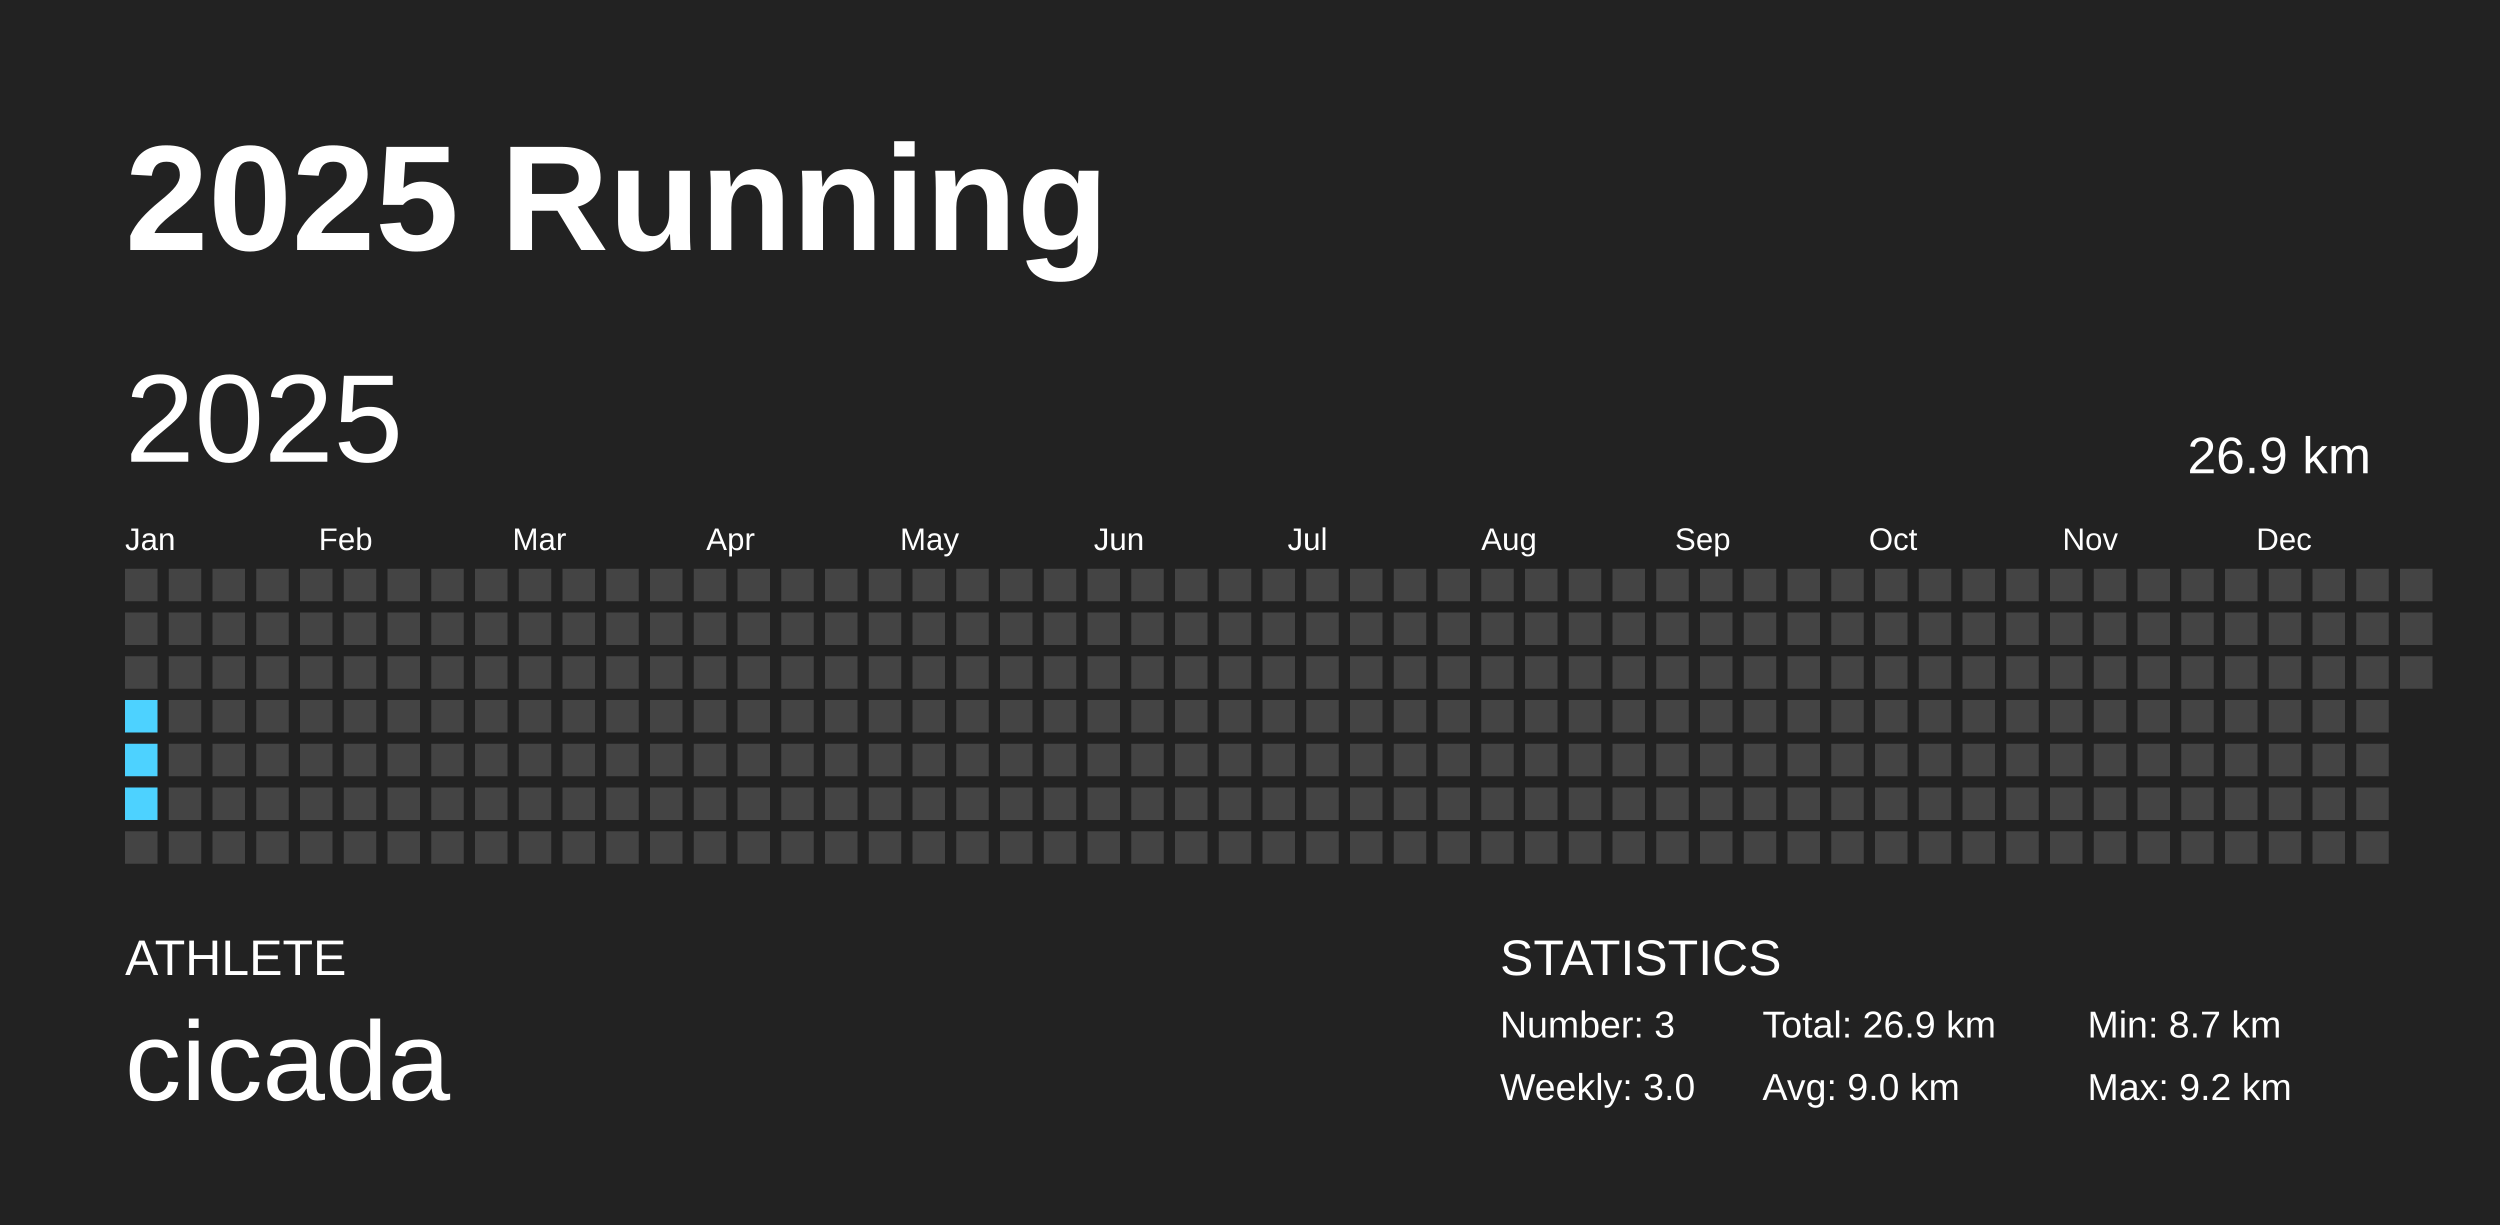
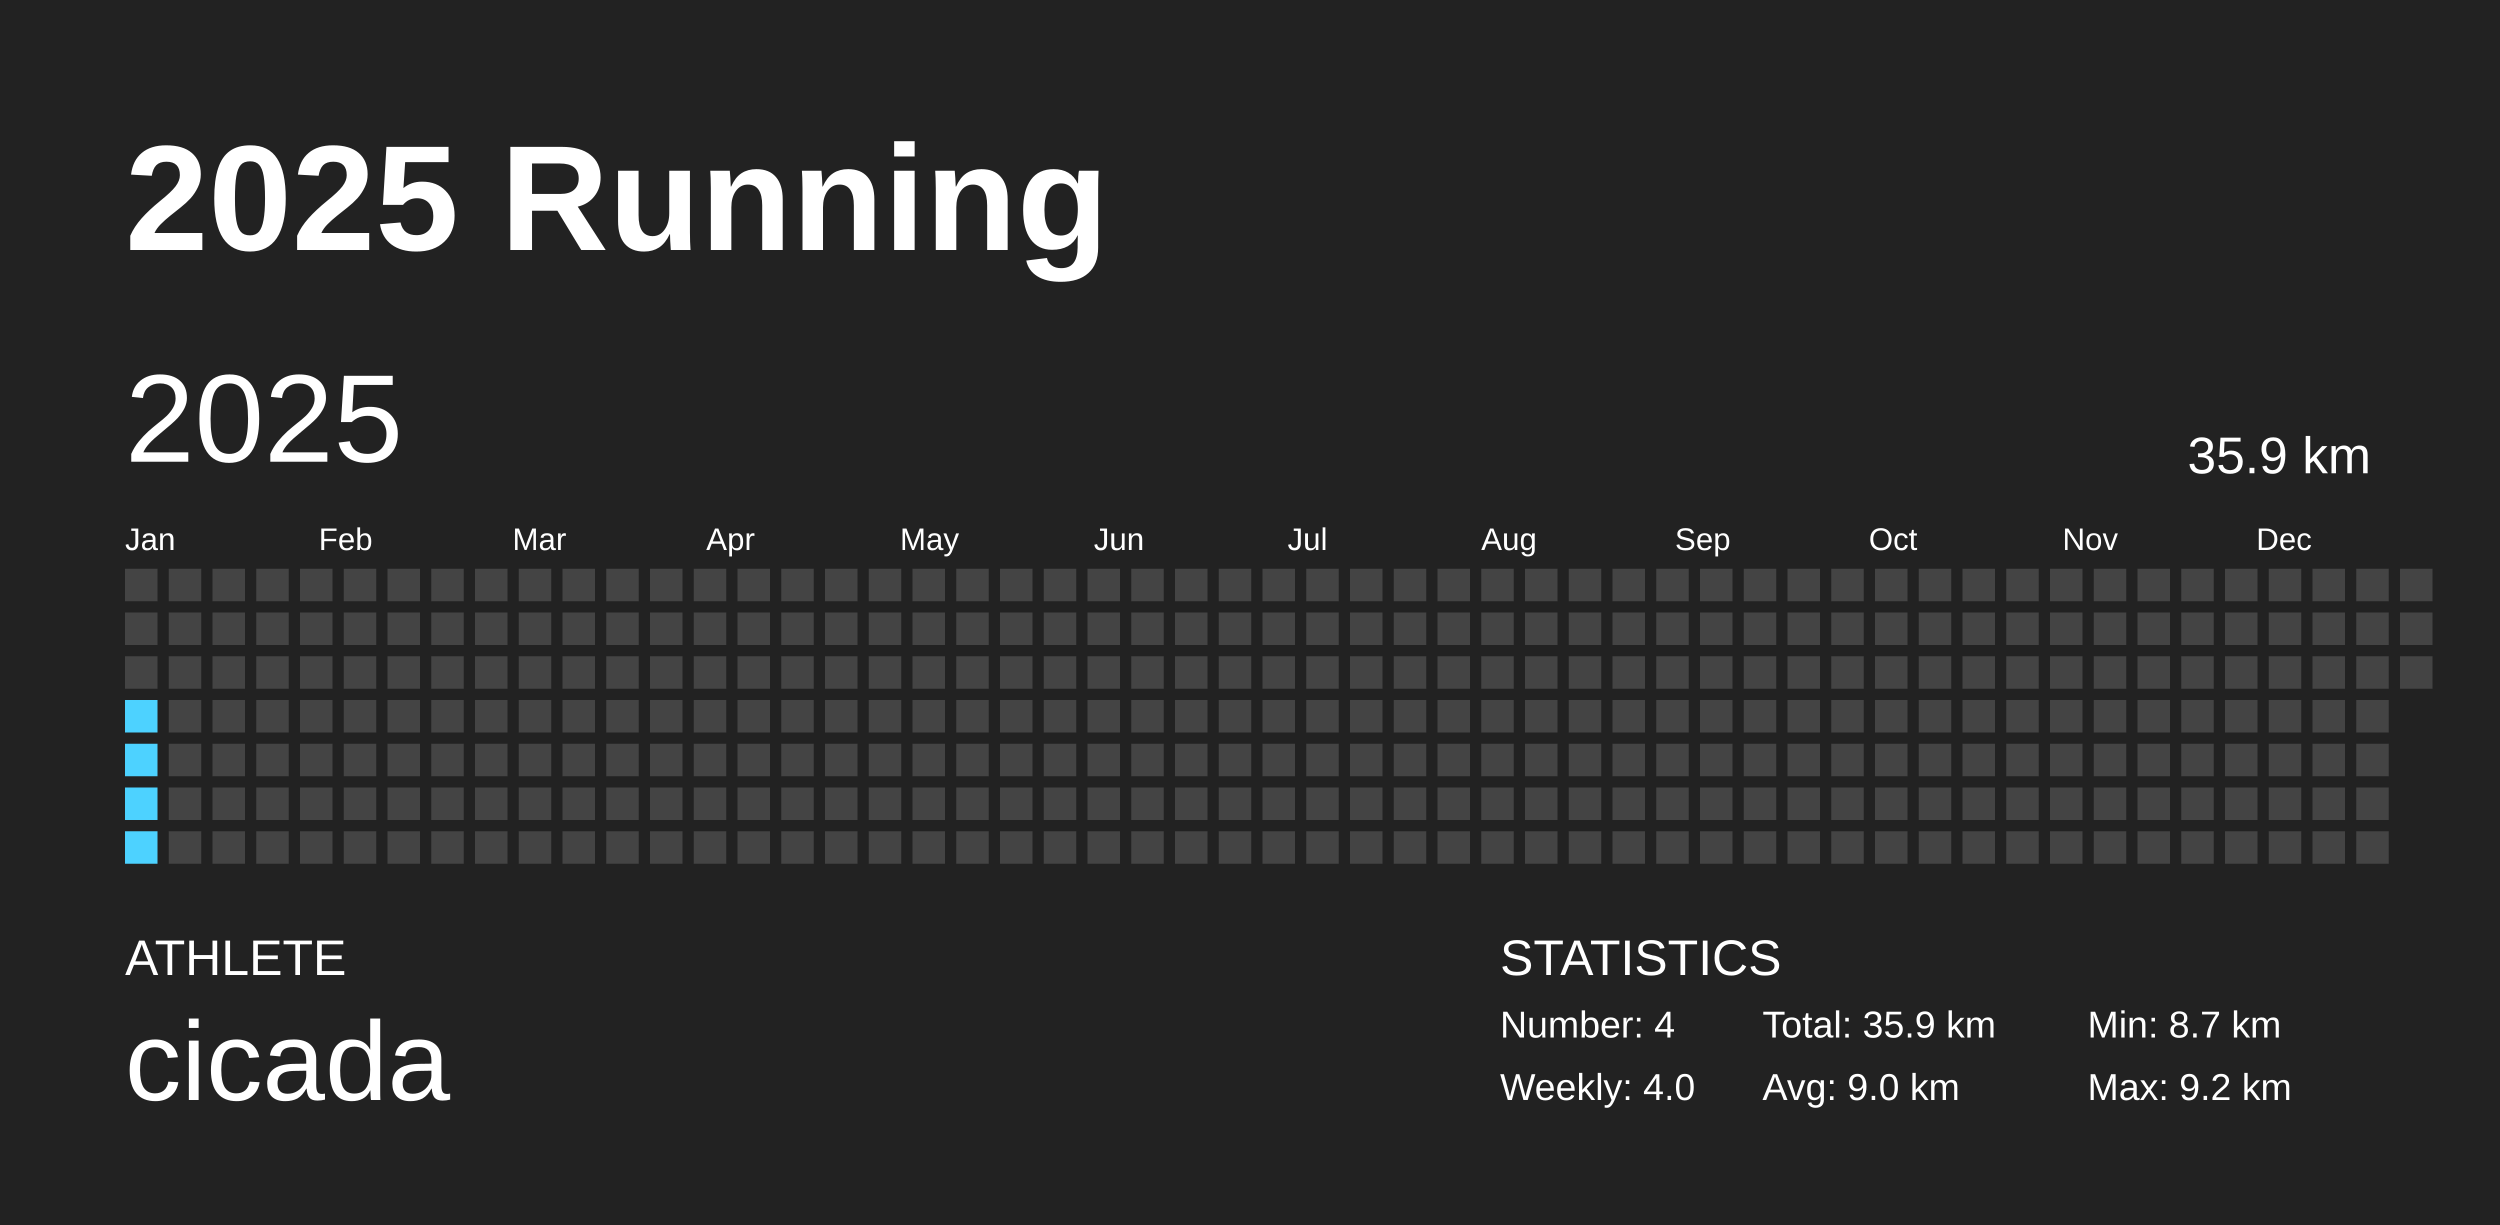
<svg xmlns="http://www.w3.org/2000/svg" baseProfile="full" height="98mm" version="1.1" viewBox="0,0,200,98" width="200mm">
  <defs />
  <rect fill="#222222" height="98" width="200" x="0" y="0" />
  <text fill="#FFFFFF" style="font-size:12px; font-family:Arial; font-weight:bold;" x="10" y="20">2025 Running</text>
  <text fill="#FFFFFF" style="font-size:4px; font-family:Arial" x="10" y="78">ATHLETE</text>
  <text fill="#FFFFFF" style="font-size:9px; font-family:Arial" x="10" y="88">cicada</text>
  <text fill="#FFFFFF" style="font-size:4px; font-family:Arial" x="120" y="78">STATISTICS</text>
-   <text fill="#FFFFFF" style="font-size:3px; font-family:Arial" x="120" y="83">Number: 3</text>
-   <text fill="#FFFFFF" style="font-size:3px; font-family:Arial" x="120" y="88">Weekly: 3.0</text>
-   <text fill="#FFFFFF" style="font-size:3px; font-family:Arial" x="141" y="83">Total: 26.9 km</text>
+   <text fill="#FFFFFF" style="font-size:3px; font-family:Arial" x="120" y="83">Number: 4</text>
+   <text fill="#FFFFFF" style="font-size:3px; font-family:Arial" x="120" y="88">Weekly: 4.0</text>
+   <text fill="#FFFFFF" style="font-size:3px; font-family:Arial" x="141" y="83">Total: 35.9 km</text>
  <text fill="#FFFFFF" style="font-size:3px; font-family:Arial" x="141" y="88">Avg: 9.0 km</text>
  <text fill="#FFFFFF" style="font-size:3px; font-family:Arial" x="167" y="83">Min: 8.7 km</text>
  <text fill="#FFFFFF" style="font-size:3px; font-family:Arial" x="167" y="88">Max: 9.2 km</text>
  <text dominant-baseline="hanging" fill="#FFFFFF" style="font-size:10.0px; font-family:Arial;" x="10" y="30">2025</text>
-   <text dominant-baseline="hanging" fill="#FFFFFF" style="font-size:4.125px; font-family:Arial;" x="175" y="35">26.9 km</text>
+   <text dominant-baseline="hanging" fill="#FFFFFF" style="font-size:4.125px; font-family:Arial;" x="175" y="35">35.9 km</text>
  <text fill="#FFFFFF" style="font-size:2.5px; font-family:Arial" x="10.0" y="44">Jan</text>
  <text fill="#FFFFFF" style="font-size:2.5px; font-family:Arial" x="25.5" y="44">Feb</text>
  <text fill="#FFFFFF" style="font-size:2.5px; font-family:Arial" x="41.0" y="44">Mar</text>
  <text fill="#FFFFFF" style="font-size:2.5px; font-family:Arial" x="56.5" y="44">Apr</text>
  <text fill="#FFFFFF" style="font-size:2.5px; font-family:Arial" x="72.0" y="44">May</text>
  <text fill="#FFFFFF" style="font-size:2.5px; font-family:Arial" x="87.5" y="44">Jun</text>
  <text fill="#FFFFFF" style="font-size:2.5px; font-family:Arial" x="103.0" y="44">Jul</text>
  <text fill="#FFFFFF" style="font-size:2.5px; font-family:Arial" x="118.5" y="44">Aug</text>
  <text fill="#FFFFFF" style="font-size:2.5px; font-family:Arial" x="134.0" y="44">Sep</text>
  <text fill="#FFFFFF" style="font-size:2.5px; font-family:Arial" x="149.5" y="44">Oct</text>
  <text fill="#FFFFFF" style="font-size:2.5px; font-family:Arial" x="165.0" y="44">Nov</text>
  <text fill="#FFFFFF" style="font-size:2.5px; font-family:Arial" x="180.5" y="44">Dec</text>
  <rect fill="#444444" height="2.6" width="2.6" x="10.0" y="45.5" />
  <rect fill="#444444" height="2.6" width="2.6" x="10.0" y="49.0" />
  <rect fill="#444444" height="2.6" width="2.6" x="10.0" y="52.5" />
  <rect fill="#4dd2ff" height="2.6" width="2.6" x="10.0" y="56.0" />
  <rect fill="#4dd2ff" height="2.6" width="2.6" x="10.0" y="59.5" />
  <rect fill="#4dd2ff" height="2.6" width="2.6" x="10.0" y="63.0" />
-   <rect fill="#444444" height="2.6" width="2.6" x="10.0" y="66.5" />
+   <rect fill="#4dd2ff" height="2.6" width="2.6" x="10.0" y="66.5" />
  <rect fill="#444444" height="2.6" width="2.6" x="13.5" y="45.5" />
  <rect fill="#444444" height="2.6" width="2.6" x="13.5" y="49.0" />
  <rect fill="#444444" height="2.6" width="2.6" x="13.5" y="52.5" />
  <rect fill="#444444" height="2.6" width="2.6" x="13.5" y="56.0" />
  <rect fill="#444444" height="2.6" width="2.6" x="13.5" y="59.5" />
  <rect fill="#444444" height="2.6" width="2.6" x="13.5" y="63.0" />
  <rect fill="#444444" height="2.6" width="2.6" x="13.5" y="66.5" />
  <rect fill="#444444" height="2.6" width="2.6" x="17.0" y="45.5" />
  <rect fill="#444444" height="2.6" width="2.6" x="17.0" y="49.0" />
  <rect fill="#444444" height="2.6" width="2.6" x="17.0" y="52.5" />
  <rect fill="#444444" height="2.6" width="2.6" x="17.0" y="56.0" />
  <rect fill="#444444" height="2.6" width="2.6" x="17.0" y="59.5" />
  <rect fill="#444444" height="2.6" width="2.6" x="17.0" y="63.0" />
  <rect fill="#444444" height="2.6" width="2.6" x="17.0" y="66.5" />
  <rect fill="#444444" height="2.6" width="2.6" x="20.5" y="45.5" />
  <rect fill="#444444" height="2.6" width="2.6" x="20.5" y="49.0" />
  <rect fill="#444444" height="2.6" width="2.6" x="20.5" y="52.5" />
  <rect fill="#444444" height="2.6" width="2.6" x="20.5" y="56.0" />
  <rect fill="#444444" height="2.6" width="2.6" x="20.5" y="59.5" />
  <rect fill="#444444" height="2.6" width="2.6" x="20.5" y="63.0" />
  <rect fill="#444444" height="2.6" width="2.6" x="20.5" y="66.5" />
  <rect fill="#444444" height="2.6" width="2.6" x="24.0" y="45.5" />
  <rect fill="#444444" height="2.6" width="2.6" x="24.0" y="49.0" />
  <rect fill="#444444" height="2.6" width="2.6" x="24.0" y="52.5" />
  <rect fill="#444444" height="2.6" width="2.6" x="24.0" y="56.0" />
  <rect fill="#444444" height="2.6" width="2.6" x="24.0" y="59.5" />
  <rect fill="#444444" height="2.6" width="2.6" x="24.0" y="63.0" />
  <rect fill="#444444" height="2.6" width="2.6" x="24.0" y="66.5" />
  <rect fill="#444444" height="2.6" width="2.6" x="27.5" y="45.5" />
  <rect fill="#444444" height="2.6" width="2.6" x="27.5" y="49.0" />
  <rect fill="#444444" height="2.6" width="2.6" x="27.5" y="52.5" />
  <rect fill="#444444" height="2.6" width="2.6" x="27.5" y="56.0" />
  <rect fill="#444444" height="2.6" width="2.6" x="27.5" y="59.5" />
  <rect fill="#444444" height="2.6" width="2.6" x="27.5" y="63.0" />
  <rect fill="#444444" height="2.6" width="2.6" x="27.5" y="66.5" />
  <rect fill="#444444" height="2.6" width="2.6" x="31.0" y="45.5" />
  <rect fill="#444444" height="2.6" width="2.6" x="31.0" y="49.0" />
  <rect fill="#444444" height="2.6" width="2.6" x="31.0" y="52.5" />
  <rect fill="#444444" height="2.6" width="2.6" x="31.0" y="56.0" />
  <rect fill="#444444" height="2.6" width="2.6" x="31.0" y="59.5" />
  <rect fill="#444444" height="2.6" width="2.6" x="31.0" y="63.0" />
  <rect fill="#444444" height="2.6" width="2.6" x="31.0" y="66.5" />
  <rect fill="#444444" height="2.6" width="2.6" x="34.5" y="45.5" />
  <rect fill="#444444" height="2.6" width="2.6" x="34.5" y="49.0" />
  <rect fill="#444444" height="2.6" width="2.6" x="34.5" y="52.5" />
  <rect fill="#444444" height="2.6" width="2.6" x="34.5" y="56.0" />
  <rect fill="#444444" height="2.6" width="2.6" x="34.5" y="59.5" />
  <rect fill="#444444" height="2.6" width="2.6" x="34.5" y="63.0" />
  <rect fill="#444444" height="2.6" width="2.6" x="34.5" y="66.5" />
  <rect fill="#444444" height="2.6" width="2.6" x="38.0" y="45.5" />
  <rect fill="#444444" height="2.6" width="2.6" x="38.0" y="49.0" />
  <rect fill="#444444" height="2.6" width="2.6" x="38.0" y="52.5" />
  <rect fill="#444444" height="2.6" width="2.6" x="38.0" y="56.0" />
  <rect fill="#444444" height="2.6" width="2.6" x="38.0" y="59.5" />
  <rect fill="#444444" height="2.6" width="2.6" x="38.0" y="63.0" />
  <rect fill="#444444" height="2.6" width="2.6" x="38.0" y="66.5" />
  <rect fill="#444444" height="2.6" width="2.6" x="41.5" y="45.5" />
  <rect fill="#444444" height="2.6" width="2.6" x="41.5" y="49.0" />
  <rect fill="#444444" height="2.6" width="2.6" x="41.5" y="52.5" />
  <rect fill="#444444" height="2.6" width="2.6" x="41.5" y="56.0" />
  <rect fill="#444444" height="2.6" width="2.6" x="41.5" y="59.5" />
  <rect fill="#444444" height="2.6" width="2.6" x="41.5" y="63.0" />
  <rect fill="#444444" height="2.6" width="2.6" x="41.5" y="66.5" />
  <rect fill="#444444" height="2.6" width="2.6" x="45.0" y="45.5" />
  <rect fill="#444444" height="2.6" width="2.6" x="45.0" y="49.0" />
  <rect fill="#444444" height="2.6" width="2.6" x="45.0" y="52.5" />
  <rect fill="#444444" height="2.6" width="2.6" x="45.0" y="56.0" />
  <rect fill="#444444" height="2.6" width="2.6" x="45.0" y="59.5" />
  <rect fill="#444444" height="2.6" width="2.6" x="45.0" y="63.0" />
  <rect fill="#444444" height="2.6" width="2.6" x="45.0" y="66.5" />
  <rect fill="#444444" height="2.6" width="2.6" x="48.5" y="45.5" />
  <rect fill="#444444" height="2.6" width="2.6" x="48.5" y="49.0" />
  <rect fill="#444444" height="2.6" width="2.6" x="48.5" y="52.5" />
  <rect fill="#444444" height="2.6" width="2.6" x="48.5" y="56.0" />
  <rect fill="#444444" height="2.6" width="2.6" x="48.5" y="59.5" />
  <rect fill="#444444" height="2.6" width="2.6" x="48.5" y="63.0" />
  <rect fill="#444444" height="2.6" width="2.6" x="48.5" y="66.5" />
  <rect fill="#444444" height="2.6" width="2.6" x="52.0" y="45.5" />
  <rect fill="#444444" height="2.6" width="2.6" x="52.0" y="49.0" />
  <rect fill="#444444" height="2.6" width="2.6" x="52.0" y="52.5" />
  <rect fill="#444444" height="2.6" width="2.6" x="52.0" y="56.0" />
  <rect fill="#444444" height="2.6" width="2.6" x="52.0" y="59.5" />
  <rect fill="#444444" height="2.6" width="2.6" x="52.0" y="63.0" />
  <rect fill="#444444" height="2.6" width="2.6" x="52.0" y="66.5" />
  <rect fill="#444444" height="2.6" width="2.6" x="55.5" y="45.5" />
  <rect fill="#444444" height="2.6" width="2.6" x="55.5" y="49.0" />
  <rect fill="#444444" height="2.6" width="2.6" x="55.5" y="52.5" />
  <rect fill="#444444" height="2.6" width="2.6" x="55.5" y="56.0" />
  <rect fill="#444444" height="2.6" width="2.6" x="55.5" y="59.5" />
  <rect fill="#444444" height="2.6" width="2.6" x="55.5" y="63.0" />
  <rect fill="#444444" height="2.6" width="2.6" x="55.5" y="66.5" />
  <rect fill="#444444" height="2.6" width="2.6" x="59.0" y="45.5" />
  <rect fill="#444444" height="2.6" width="2.6" x="59.0" y="49.0" />
  <rect fill="#444444" height="2.6" width="2.6" x="59.0" y="52.5" />
  <rect fill="#444444" height="2.6" width="2.6" x="59.0" y="56.0" />
  <rect fill="#444444" height="2.6" width="2.6" x="59.0" y="59.5" />
  <rect fill="#444444" height="2.6" width="2.6" x="59.0" y="63.0" />
  <rect fill="#444444" height="2.6" width="2.6" x="59.0" y="66.5" />
  <rect fill="#444444" height="2.6" width="2.6" x="62.5" y="45.5" />
  <rect fill="#444444" height="2.6" width="2.6" x="62.5" y="49.0" />
  <rect fill="#444444" height="2.6" width="2.6" x="62.5" y="52.5" />
  <rect fill="#444444" height="2.6" width="2.6" x="62.5" y="56.0" />
  <rect fill="#444444" height="2.6" width="2.6" x="62.5" y="59.5" />
  <rect fill="#444444" height="2.6" width="2.6" x="62.5" y="63.0" />
  <rect fill="#444444" height="2.6" width="2.6" x="62.5" y="66.5" />
  <rect fill="#444444" height="2.6" width="2.6" x="66.0" y="45.5" />
  <rect fill="#444444" height="2.6" width="2.6" x="66.0" y="49.0" />
  <rect fill="#444444" height="2.6" width="2.6" x="66.0" y="52.5" />
  <rect fill="#444444" height="2.6" width="2.6" x="66.0" y="56.0" />
  <rect fill="#444444" height="2.6" width="2.6" x="66.0" y="59.5" />
  <rect fill="#444444" height="2.6" width="2.6" x="66.0" y="63.0" />
  <rect fill="#444444" height="2.6" width="2.6" x="66.0" y="66.5" />
  <rect fill="#444444" height="2.6" width="2.6" x="69.5" y="45.5" />
  <rect fill="#444444" height="2.6" width="2.6" x="69.5" y="49.0" />
  <rect fill="#444444" height="2.6" width="2.6" x="69.5" y="52.5" />
  <rect fill="#444444" height="2.6" width="2.6" x="69.5" y="56.0" />
  <rect fill="#444444" height="2.6" width="2.6" x="69.5" y="59.5" />
  <rect fill="#444444" height="2.6" width="2.6" x="69.5" y="63.0" />
  <rect fill="#444444" height="2.6" width="2.6" x="69.5" y="66.5" />
  <rect fill="#444444" height="2.6" width="2.6" x="73.0" y="45.5" />
  <rect fill="#444444" height="2.6" width="2.6" x="73.0" y="49.0" />
  <rect fill="#444444" height="2.6" width="2.6" x="73.0" y="52.5" />
  <rect fill="#444444" height="2.6" width="2.6" x="73.0" y="56.0" />
  <rect fill="#444444" height="2.6" width="2.6" x="73.0" y="59.5" />
  <rect fill="#444444" height="2.6" width="2.6" x="73.0" y="63.0" />
  <rect fill="#444444" height="2.6" width="2.6" x="73.0" y="66.5" />
  <rect fill="#444444" height="2.6" width="2.6" x="76.5" y="45.5" />
  <rect fill="#444444" height="2.6" width="2.6" x="76.5" y="49.0" />
  <rect fill="#444444" height="2.6" width="2.6" x="76.5" y="52.5" />
  <rect fill="#444444" height="2.6" width="2.6" x="76.5" y="56.0" />
  <rect fill="#444444" height="2.6" width="2.6" x="76.5" y="59.5" />
  <rect fill="#444444" height="2.6" width="2.6" x="76.5" y="63.0" />
  <rect fill="#444444" height="2.6" width="2.6" x="76.5" y="66.5" />
  <rect fill="#444444" height="2.6" width="2.6" x="80.0" y="45.5" />
  <rect fill="#444444" height="2.6" width="2.6" x="80.0" y="49.0" />
  <rect fill="#444444" height="2.6" width="2.6" x="80.0" y="52.5" />
  <rect fill="#444444" height="2.6" width="2.6" x="80.0" y="56.0" />
  <rect fill="#444444" height="2.6" width="2.6" x="80.0" y="59.5" />
  <rect fill="#444444" height="2.6" width="2.6" x="80.0" y="63.0" />
  <rect fill="#444444" height="2.6" width="2.6" x="80.0" y="66.5" />
  <rect fill="#444444" height="2.6" width="2.6" x="83.5" y="45.5" />
  <rect fill="#444444" height="2.6" width="2.6" x="83.5" y="49.0" />
  <rect fill="#444444" height="2.6" width="2.6" x="83.5" y="52.5" />
  <rect fill="#444444" height="2.6" width="2.6" x="83.5" y="56.0" />
  <rect fill="#444444" height="2.6" width="2.6" x="83.5" y="59.5" />
  <rect fill="#444444" height="2.6" width="2.6" x="83.5" y="63.0" />
  <rect fill="#444444" height="2.6" width="2.6" x="83.5" y="66.5" />
  <rect fill="#444444" height="2.6" width="2.6" x="87.0" y="45.5" />
  <rect fill="#444444" height="2.6" width="2.6" x="87.0" y="49.0" />
  <rect fill="#444444" height="2.6" width="2.6" x="87.0" y="52.5" />
  <rect fill="#444444" height="2.6" width="2.6" x="87.0" y="56.0" />
  <rect fill="#444444" height="2.6" width="2.6" x="87.0" y="59.5" />
  <rect fill="#444444" height="2.6" width="2.6" x="87.0" y="63.0" />
  <rect fill="#444444" height="2.6" width="2.6" x="87.0" y="66.5" />
  <rect fill="#444444" height="2.6" width="2.6" x="90.5" y="45.5" />
  <rect fill="#444444" height="2.6" width="2.6" x="90.5" y="49.0" />
  <rect fill="#444444" height="2.6" width="2.6" x="90.5" y="52.5" />
  <rect fill="#444444" height="2.6" width="2.6" x="90.5" y="56.0" />
  <rect fill="#444444" height="2.6" width="2.6" x="90.5" y="59.5" />
  <rect fill="#444444" height="2.6" width="2.6" x="90.5" y="63.0" />
  <rect fill="#444444" height="2.6" width="2.6" x="90.5" y="66.5" />
  <rect fill="#444444" height="2.6" width="2.6" x="94.0" y="45.5" />
  <rect fill="#444444" height="2.6" width="2.6" x="94.0" y="49.0" />
  <rect fill="#444444" height="2.6" width="2.6" x="94.0" y="52.5" />
  <rect fill="#444444" height="2.6" width="2.6" x="94.0" y="56.0" />
  <rect fill="#444444" height="2.6" width="2.6" x="94.0" y="59.5" />
  <rect fill="#444444" height="2.6" width="2.6" x="94.0" y="63.0" />
  <rect fill="#444444" height="2.6" width="2.6" x="94.0" y="66.5" />
  <rect fill="#444444" height="2.6" width="2.6" x="97.5" y="45.5" />
  <rect fill="#444444" height="2.6" width="2.6" x="97.5" y="49.0" />
  <rect fill="#444444" height="2.6" width="2.6" x="97.5" y="52.5" />
  <rect fill="#444444" height="2.6" width="2.6" x="97.5" y="56.0" />
  <rect fill="#444444" height="2.6" width="2.6" x="97.5" y="59.5" />
  <rect fill="#444444" height="2.6" width="2.6" x="97.5" y="63.0" />
  <rect fill="#444444" height="2.6" width="2.6" x="97.5" y="66.5" />
  <rect fill="#444444" height="2.6" width="2.6" x="101.0" y="45.5" />
  <rect fill="#444444" height="2.6" width="2.6" x="101.0" y="49.0" />
  <rect fill="#444444" height="2.6" width="2.6" x="101.0" y="52.5" />
  <rect fill="#444444" height="2.6" width="2.6" x="101.0" y="56.0" />
  <rect fill="#444444" height="2.6" width="2.6" x="101.0" y="59.5" />
  <rect fill="#444444" height="2.6" width="2.6" x="101.0" y="63.0" />
  <rect fill="#444444" height="2.6" width="2.6" x="101.0" y="66.5" />
  <rect fill="#444444" height="2.6" width="2.6" x="104.5" y="45.5" />
  <rect fill="#444444" height="2.6" width="2.6" x="104.5" y="49.0" />
  <rect fill="#444444" height="2.6" width="2.6" x="104.5" y="52.5" />
  <rect fill="#444444" height="2.6" width="2.6" x="104.5" y="56.0" />
  <rect fill="#444444" height="2.6" width="2.6" x="104.5" y="59.5" />
  <rect fill="#444444" height="2.6" width="2.6" x="104.5" y="63.0" />
  <rect fill="#444444" height="2.6" width="2.6" x="104.5" y="66.5" />
  <rect fill="#444444" height="2.6" width="2.6" x="108.0" y="45.5" />
  <rect fill="#444444" height="2.6" width="2.6" x="108.0" y="49.0" />
  <rect fill="#444444" height="2.6" width="2.6" x="108.0" y="52.5" />
  <rect fill="#444444" height="2.6" width="2.6" x="108.0" y="56.0" />
  <rect fill="#444444" height="2.6" width="2.6" x="108.0" y="59.5" />
  <rect fill="#444444" height="2.6" width="2.6" x="108.0" y="63.0" />
  <rect fill="#444444" height="2.6" width="2.6" x="108.0" y="66.5" />
  <rect fill="#444444" height="2.6" width="2.6" x="111.5" y="45.5" />
  <rect fill="#444444" height="2.6" width="2.6" x="111.5" y="49.0" />
  <rect fill="#444444" height="2.6" width="2.6" x="111.5" y="52.5" />
  <rect fill="#444444" height="2.6" width="2.6" x="111.5" y="56.0" />
  <rect fill="#444444" height="2.6" width="2.6" x="111.5" y="59.5" />
  <rect fill="#444444" height="2.6" width="2.6" x="111.5" y="63.0" />
  <rect fill="#444444" height="2.6" width="2.6" x="111.5" y="66.5" />
  <rect fill="#444444" height="2.6" width="2.6" x="115.0" y="45.5" />
  <rect fill="#444444" height="2.6" width="2.6" x="115.0" y="49.0" />
  <rect fill="#444444" height="2.6" width="2.6" x="115.0" y="52.5" />
  <rect fill="#444444" height="2.6" width="2.6" x="115.0" y="56.0" />
  <rect fill="#444444" height="2.6" width="2.6" x="115.0" y="59.5" />
  <rect fill="#444444" height="2.6" width="2.6" x="115.0" y="63.0" />
  <rect fill="#444444" height="2.6" width="2.6" x="115.0" y="66.5" />
  <rect fill="#444444" height="2.6" width="2.6" x="118.5" y="45.5" />
  <rect fill="#444444" height="2.6" width="2.6" x="118.5" y="49.0" />
  <rect fill="#444444" height="2.6" width="2.6" x="118.5" y="52.5" />
  <rect fill="#444444" height="2.6" width="2.6" x="118.5" y="56.0" />
  <rect fill="#444444" height="2.6" width="2.6" x="118.5" y="59.5" />
  <rect fill="#444444" height="2.6" width="2.6" x="118.5" y="63.0" />
  <rect fill="#444444" height="2.6" width="2.6" x="118.5" y="66.5" />
  <rect fill="#444444" height="2.6" width="2.6" x="122.0" y="45.5" />
  <rect fill="#444444" height="2.6" width="2.6" x="122.0" y="49.0" />
  <rect fill="#444444" height="2.6" width="2.6" x="122.0" y="52.5" />
  <rect fill="#444444" height="2.6" width="2.6" x="122.0" y="56.0" />
  <rect fill="#444444" height="2.6" width="2.6" x="122.0" y="59.5" />
  <rect fill="#444444" height="2.6" width="2.6" x="122.0" y="63.0" />
  <rect fill="#444444" height="2.6" width="2.6" x="122.0" y="66.5" />
  <rect fill="#444444" height="2.6" width="2.6" x="125.5" y="45.5" />
  <rect fill="#444444" height="2.6" width="2.6" x="125.5" y="49.0" />
  <rect fill="#444444" height="2.6" width="2.6" x="125.5" y="52.5" />
  <rect fill="#444444" height="2.6" width="2.6" x="125.5" y="56.0" />
  <rect fill="#444444" height="2.6" width="2.6" x="125.5" y="59.5" />
  <rect fill="#444444" height="2.6" width="2.6" x="125.5" y="63.0" />
  <rect fill="#444444" height="2.6" width="2.6" x="125.5" y="66.5" />
  <rect fill="#444444" height="2.6" width="2.6" x="129.0" y="45.5" />
  <rect fill="#444444" height="2.6" width="2.6" x="129.0" y="49.0" />
  <rect fill="#444444" height="2.6" width="2.6" x="129.0" y="52.5" />
  <rect fill="#444444" height="2.6" width="2.6" x="129.0" y="56.0" />
  <rect fill="#444444" height="2.6" width="2.6" x="129.0" y="59.5" />
  <rect fill="#444444" height="2.6" width="2.6" x="129.0" y="63.0" />
  <rect fill="#444444" height="2.6" width="2.6" x="129.0" y="66.5" />
  <rect fill="#444444" height="2.6" width="2.6" x="132.5" y="45.5" />
  <rect fill="#444444" height="2.6" width="2.6" x="132.5" y="49.0" />
  <rect fill="#444444" height="2.6" width="2.6" x="132.5" y="52.5" />
  <rect fill="#444444" height="2.6" width="2.6" x="132.5" y="56.0" />
  <rect fill="#444444" height="2.6" width="2.6" x="132.5" y="59.5" />
  <rect fill="#444444" height="2.6" width="2.6" x="132.5" y="63.0" />
  <rect fill="#444444" height="2.6" width="2.6" x="132.5" y="66.5" />
  <rect fill="#444444" height="2.6" width="2.6" x="136.0" y="45.5" />
  <rect fill="#444444" height="2.6" width="2.6" x="136.0" y="49.0" />
  <rect fill="#444444" height="2.6" width="2.6" x="136.0" y="52.5" />
  <rect fill="#444444" height="2.6" width="2.6" x="136.0" y="56.0" />
  <rect fill="#444444" height="2.6" width="2.6" x="136.0" y="59.5" />
  <rect fill="#444444" height="2.6" width="2.6" x="136.0" y="63.0" />
  <rect fill="#444444" height="2.6" width="2.6" x="136.0" y="66.5" />
  <rect fill="#444444" height="2.6" width="2.6" x="139.5" y="45.5" />
  <rect fill="#444444" height="2.6" width="2.6" x="139.5" y="49.0" />
  <rect fill="#444444" height="2.6" width="2.6" x="139.5" y="52.5" />
  <rect fill="#444444" height="2.6" width="2.6" x="139.5" y="56.0" />
  <rect fill="#444444" height="2.6" width="2.6" x="139.5" y="59.5" />
  <rect fill="#444444" height="2.6" width="2.6" x="139.5" y="63.0" />
  <rect fill="#444444" height="2.6" width="2.6" x="139.5" y="66.5" />
  <rect fill="#444444" height="2.6" width="2.6" x="143.0" y="45.5" />
  <rect fill="#444444" height="2.6" width="2.6" x="143.0" y="49.0" />
  <rect fill="#444444" height="2.6" width="2.6" x="143.0" y="52.5" />
  <rect fill="#444444" height="2.6" width="2.6" x="143.0" y="56.0" />
  <rect fill="#444444" height="2.6" width="2.6" x="143.0" y="59.5" />
  <rect fill="#444444" height="2.6" width="2.6" x="143.0" y="63.0" />
  <rect fill="#444444" height="2.6" width="2.6" x="143.0" y="66.5" />
  <rect fill="#444444" height="2.6" width="2.6" x="146.5" y="45.5" />
  <rect fill="#444444" height="2.6" width="2.6" x="146.5" y="49.0" />
  <rect fill="#444444" height="2.6" width="2.6" x="146.5" y="52.5" />
  <rect fill="#444444" height="2.6" width="2.6" x="146.5" y="56.0" />
  <rect fill="#444444" height="2.6" width="2.6" x="146.5" y="59.5" />
  <rect fill="#444444" height="2.6" width="2.6" x="146.5" y="63.0" />
  <rect fill="#444444" height="2.6" width="2.6" x="146.5" y="66.5" />
  <rect fill="#444444" height="2.6" width="2.6" x="150.0" y="45.5" />
  <rect fill="#444444" height="2.6" width="2.6" x="150.0" y="49.0" />
  <rect fill="#444444" height="2.6" width="2.6" x="150.0" y="52.5" />
  <rect fill="#444444" height="2.6" width="2.6" x="150.0" y="56.0" />
  <rect fill="#444444" height="2.6" width="2.6" x="150.0" y="59.5" />
  <rect fill="#444444" height="2.6" width="2.6" x="150.0" y="63.0" />
  <rect fill="#444444" height="2.6" width="2.6" x="150.0" y="66.5" />
  <rect fill="#444444" height="2.6" width="2.6" x="153.5" y="45.5" />
  <rect fill="#444444" height="2.6" width="2.6" x="153.5" y="49.0" />
  <rect fill="#444444" height="2.6" width="2.6" x="153.5" y="52.5" />
  <rect fill="#444444" height="2.6" width="2.6" x="153.5" y="56.0" />
  <rect fill="#444444" height="2.6" width="2.6" x="153.5" y="59.5" />
  <rect fill="#444444" height="2.6" width="2.6" x="153.5" y="63.0" />
  <rect fill="#444444" height="2.6" width="2.6" x="153.5" y="66.5" />
  <rect fill="#444444" height="2.6" width="2.6" x="157.0" y="45.5" />
  <rect fill="#444444" height="2.6" width="2.6" x="157.0" y="49.0" />
  <rect fill="#444444" height="2.6" width="2.6" x="157.0" y="52.5" />
  <rect fill="#444444" height="2.6" width="2.6" x="157.0" y="56.0" />
  <rect fill="#444444" height="2.6" width="2.6" x="157.0" y="59.5" />
  <rect fill="#444444" height="2.6" width="2.6" x="157.0" y="63.0" />
  <rect fill="#444444" height="2.6" width="2.6" x="157.0" y="66.5" />
  <rect fill="#444444" height="2.6" width="2.6" x="160.5" y="45.5" />
  <rect fill="#444444" height="2.6" width="2.6" x="160.5" y="49.0" />
  <rect fill="#444444" height="2.6" width="2.6" x="160.5" y="52.5" />
  <rect fill="#444444" height="2.6" width="2.6" x="160.5" y="56.0" />
  <rect fill="#444444" height="2.6" width="2.6" x="160.5" y="59.5" />
  <rect fill="#444444" height="2.6" width="2.6" x="160.5" y="63.0" />
  <rect fill="#444444" height="2.6" width="2.6" x="160.5" y="66.5" />
  <rect fill="#444444" height="2.6" width="2.6" x="164.0" y="45.5" />
  <rect fill="#444444" height="2.6" width="2.6" x="164.0" y="49.0" />
  <rect fill="#444444" height="2.6" width="2.6" x="164.0" y="52.5" />
  <rect fill="#444444" height="2.6" width="2.6" x="164.0" y="56.0" />
  <rect fill="#444444" height="2.6" width="2.6" x="164.0" y="59.5" />
  <rect fill="#444444" height="2.6" width="2.6" x="164.0" y="63.0" />
  <rect fill="#444444" height="2.6" width="2.6" x="164.0" y="66.5" />
  <rect fill="#444444" height="2.6" width="2.6" x="167.5" y="45.5" />
  <rect fill="#444444" height="2.6" width="2.6" x="167.5" y="49.0" />
  <rect fill="#444444" height="2.6" width="2.6" x="167.5" y="52.5" />
  <rect fill="#444444" height="2.6" width="2.6" x="167.5" y="56.0" />
  <rect fill="#444444" height="2.6" width="2.6" x="167.5" y="59.5" />
  <rect fill="#444444" height="2.6" width="2.6" x="167.5" y="63.0" />
  <rect fill="#444444" height="2.6" width="2.6" x="167.5" y="66.5" />
  <rect fill="#444444" height="2.6" width="2.6" x="171.0" y="45.5" />
  <rect fill="#444444" height="2.6" width="2.6" x="171.0" y="49.0" />
  <rect fill="#444444" height="2.6" width="2.6" x="171.0" y="52.5" />
  <rect fill="#444444" height="2.6" width="2.6" x="171.0" y="56.0" />
  <rect fill="#444444" height="2.6" width="2.6" x="171.0" y="59.5" />
  <rect fill="#444444" height="2.6" width="2.6" x="171.0" y="63.0" />
  <rect fill="#444444" height="2.6" width="2.6" x="171.0" y="66.5" />
  <rect fill="#444444" height="2.6" width="2.6" x="174.5" y="45.5" />
  <rect fill="#444444" height="2.6" width="2.6" x="174.5" y="49.0" />
  <rect fill="#444444" height="2.6" width="2.6" x="174.5" y="52.5" />
  <rect fill="#444444" height="2.6" width="2.6" x="174.5" y="56.0" />
  <rect fill="#444444" height="2.6" width="2.6" x="174.5" y="59.5" />
  <rect fill="#444444" height="2.6" width="2.6" x="174.5" y="63.0" />
  <rect fill="#444444" height="2.6" width="2.6" x="174.5" y="66.5" />
  <rect fill="#444444" height="2.6" width="2.6" x="178.0" y="45.5" />
  <rect fill="#444444" height="2.6" width="2.6" x="178.0" y="49.0" />
  <rect fill="#444444" height="2.6" width="2.6" x="178.0" y="52.5" />
  <rect fill="#444444" height="2.6" width="2.6" x="178.0" y="56.0" />
  <rect fill="#444444" height="2.6" width="2.6" x="178.0" y="59.5" />
  <rect fill="#444444" height="2.6" width="2.6" x="178.0" y="63.0" />
  <rect fill="#444444" height="2.6" width="2.6" x="178.0" y="66.5" />
  <rect fill="#444444" height="2.6" width="2.6" x="181.5" y="45.5" />
  <rect fill="#444444" height="2.6" width="2.6" x="181.5" y="49.0" />
  <rect fill="#444444" height="2.6" width="2.6" x="181.5" y="52.5" />
  <rect fill="#444444" height="2.6" width="2.6" x="181.5" y="56.0" />
  <rect fill="#444444" height="2.6" width="2.6" x="181.5" y="59.5" />
  <rect fill="#444444" height="2.6" width="2.6" x="181.5" y="63.0" />
  <rect fill="#444444" height="2.6" width="2.6" x="181.5" y="66.5" />
  <rect fill="#444444" height="2.6" width="2.6" x="185.0" y="45.5" />
  <rect fill="#444444" height="2.6" width="2.6" x="185.0" y="49.0" />
  <rect fill="#444444" height="2.6" width="2.6" x="185.0" y="52.5" />
  <rect fill="#444444" height="2.6" width="2.6" x="185.0" y="56.0" />
  <rect fill="#444444" height="2.6" width="2.6" x="185.0" y="59.5" />
  <rect fill="#444444" height="2.6" width="2.6" x="185.0" y="63.0" />
  <rect fill="#444444" height="2.6" width="2.6" x="185.0" y="66.5" />
  <rect fill="#444444" height="2.6" width="2.6" x="188.5" y="45.5" />
  <rect fill="#444444" height="2.6" width="2.6" x="188.5" y="49.0" />
  <rect fill="#444444" height="2.6" width="2.6" x="188.5" y="52.5" />
  <rect fill="#444444" height="2.6" width="2.6" x="188.5" y="56.0" />
  <rect fill="#444444" height="2.6" width="2.6" x="188.5" y="59.5" />
  <rect fill="#444444" height="2.6" width="2.6" x="188.5" y="63.0" />
  <rect fill="#444444" height="2.6" width="2.6" x="188.5" y="66.5" />
  <rect fill="#444444" height="2.6" width="2.6" x="192.0" y="45.5" />
  <rect fill="#444444" height="2.6" width="2.6" x="192.0" y="49.0" />
  <rect fill="#444444" height="2.6" width="2.6" x="192.0" y="52.5" />
</svg>
